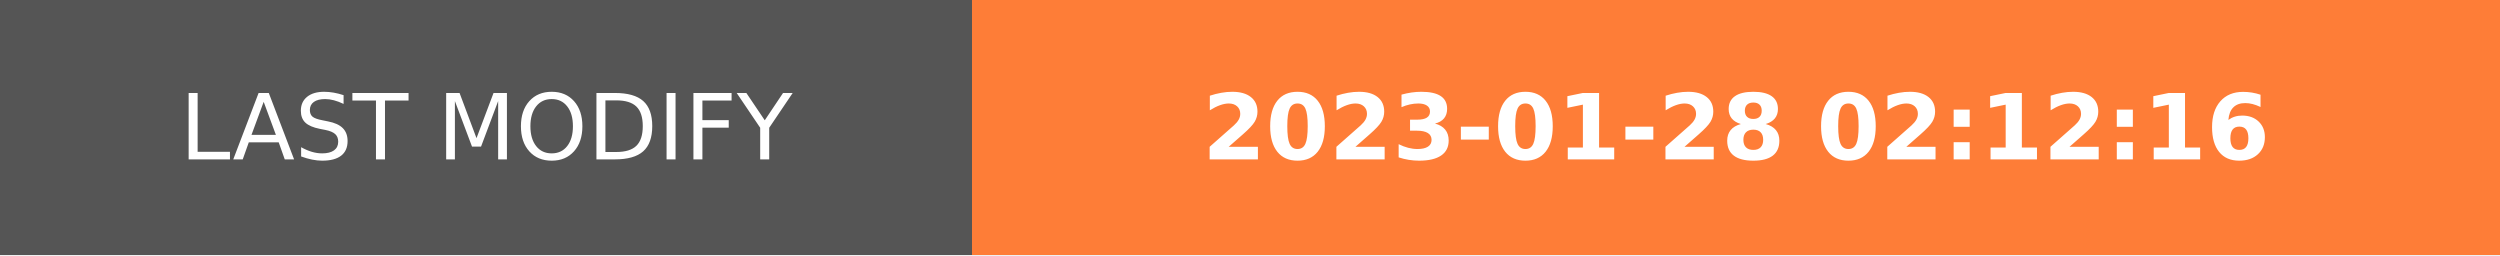
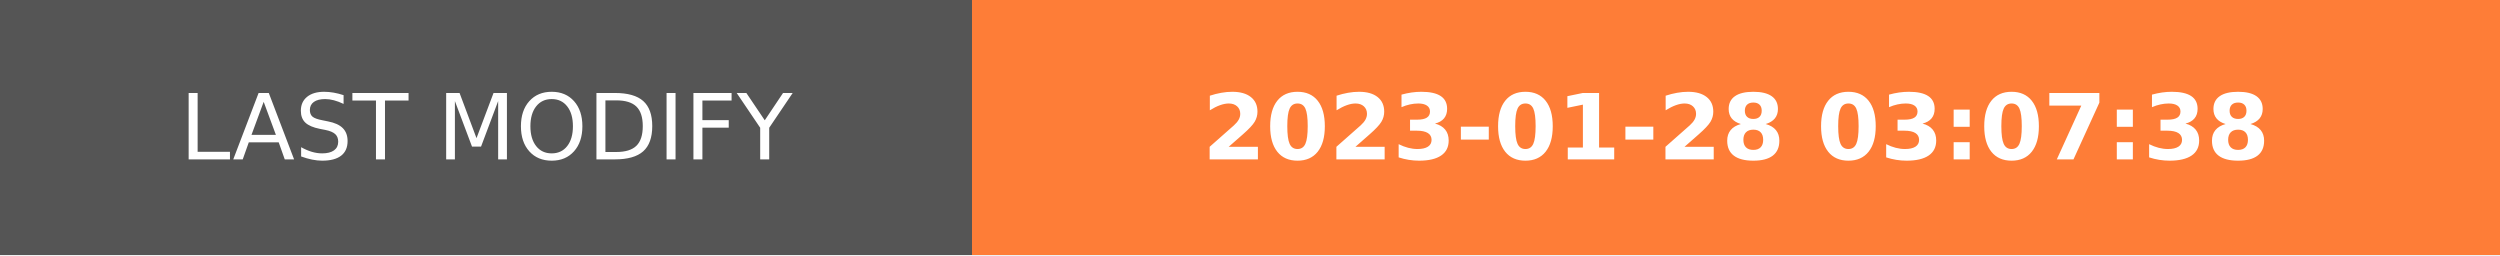
- <svg xmlns="http://www.w3.org/2000/svg" width="274.5" height="28" role="img" aria-label="LAST MODIFY: 2023-01-28 02:12:16">
+ <svg xmlns="http://www.w3.org/2000/svg" width="274.5" height="28" role="img" aria-label="LAST MODIFY: 2023-01-28 03:07:38">
  <g shape-rendering="crispEdges">
    <rect width="106.75" height="28" fill="#555" />
    <rect x="106.75" width="167.75" height="28" fill="#fe7d37" />
  </g>
  <g fill="#fff" text-anchor="middle" font-family="Verdana,Geneva,DejaVu Sans,sans-serif" text-rendering="geometricPrecision" font-size="100">
    <text transform="scale(.1)" x="533.75" y="175" textLength="827.5" fill="#fff">LAST MODIFY</text>
-     <text transform="scale(.1)" x="1906.25" y="175" textLength="1437.5" fill="#fff" font-weight="bold">2023-01-28 02:12:16</text>
+     <text transform="scale(.1)" x="1906.25" y="175" textLength="1437.5" fill="#fff" font-weight="bold">2023-01-28 03:07:38</text>
  </g>
</svg>
